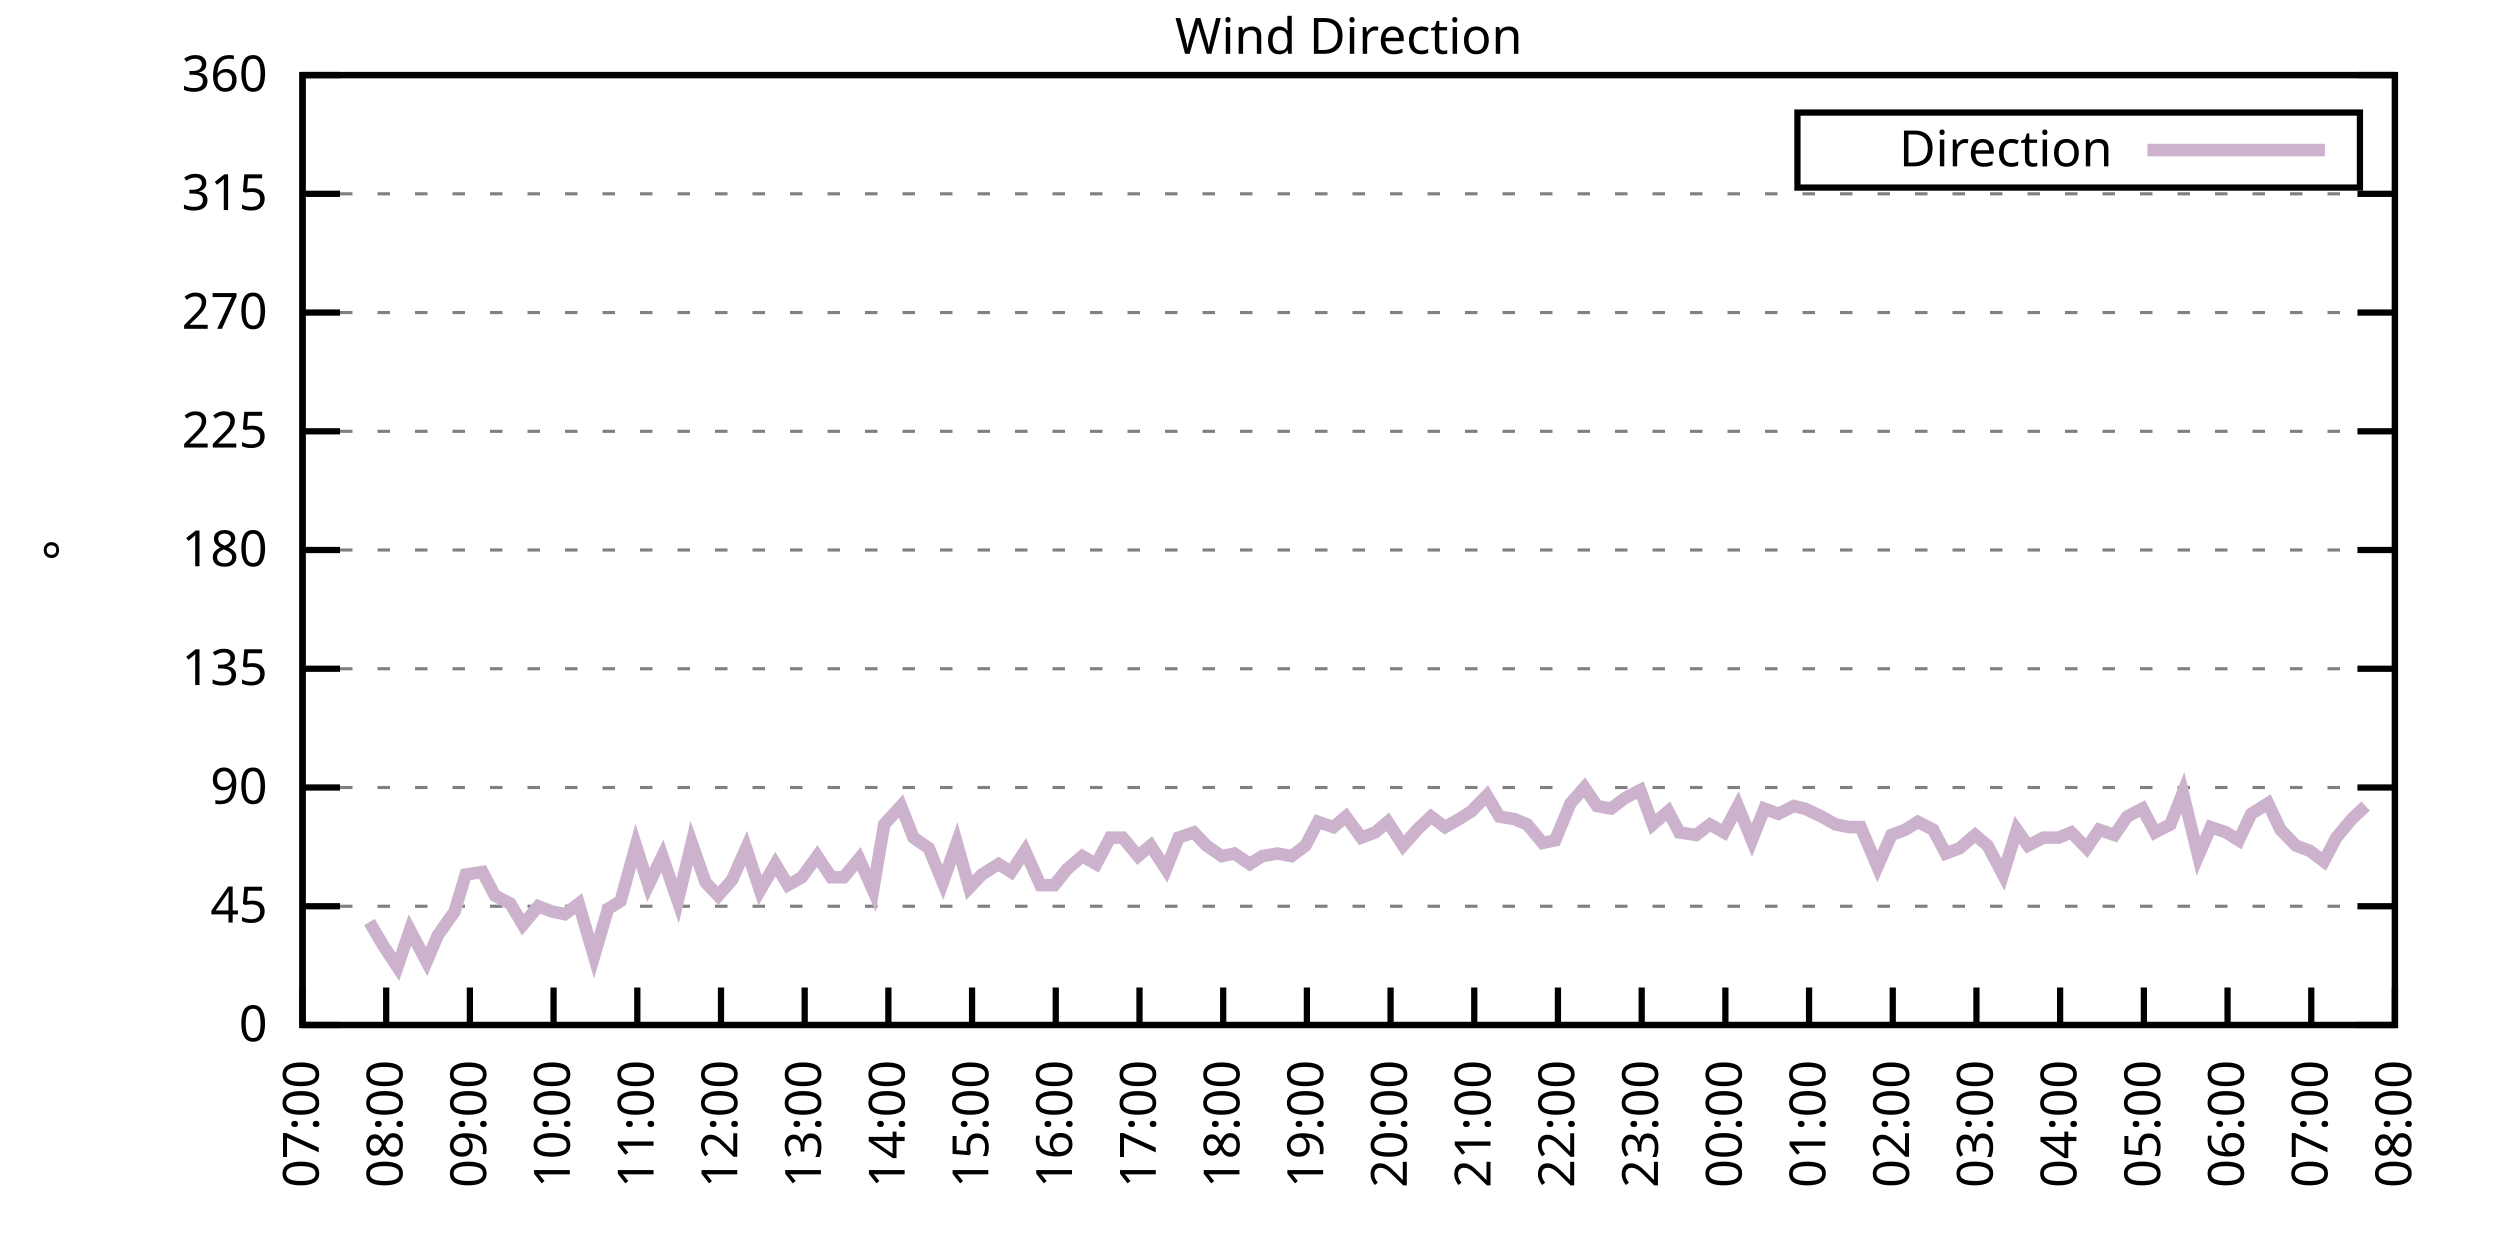
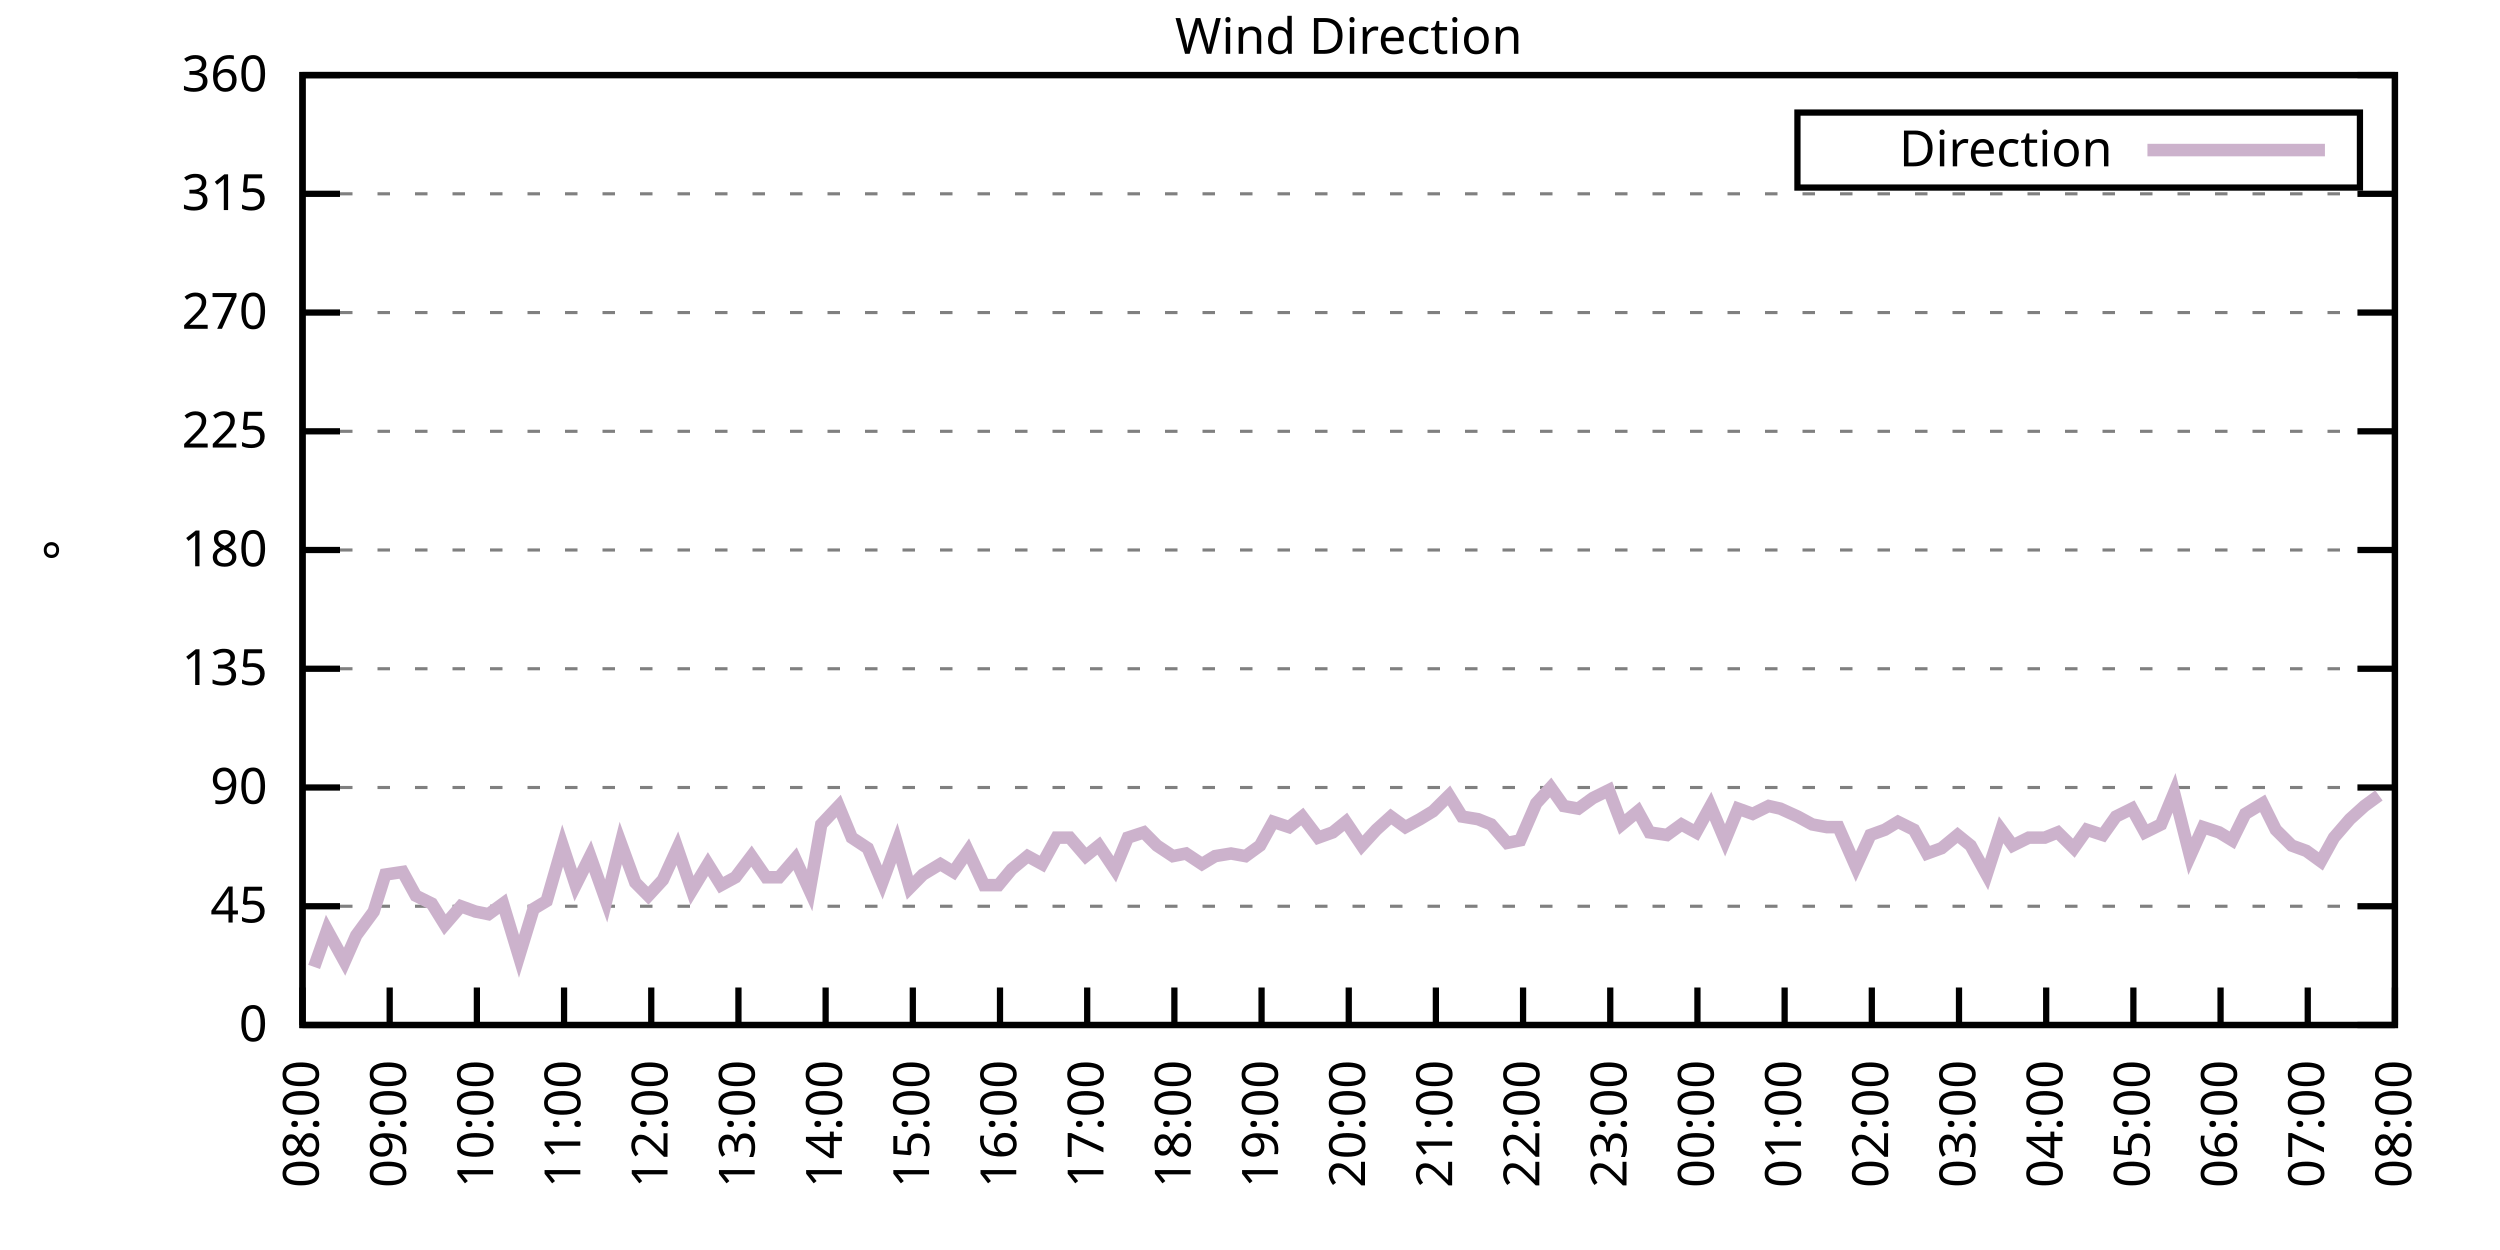
<svg xmlns="http://www.w3.org/2000/svg" xmlns:xlink="http://www.w3.org/1999/xlink" width="400" height="200" viewBox="0 0 400 200">
  <g id="gnuplot_canvas">
    <rect x="0" y="0" width="400" height="200" fill="none" />
    <defs>
      <circle id="gpDot" r="0.5" stroke-width="0.5" stroke="currentColor" />
      <path id="gpPt0" stroke-width="0.333" stroke="currentColor" d="M-1,0 h2 M0,-1 v2" />
      <path id="gpPt1" stroke-width="0.333" stroke="currentColor" d="M-1,-1 L1,1 M1,-1 L-1,1" />
      <path id="gpPt2" stroke-width="0.333" stroke="currentColor" d="M-1,0 L1,0 M0,-1 L0,1 M-1,-1 L1,1 M-1,1 L1,-1" />
      <rect id="gpPt3" stroke-width="0.333" stroke="currentColor" x="-1" y="-1" width="2" height="2" />
      <rect id="gpPt4" stroke-width="0.333" stroke="currentColor" fill="currentColor" x="-1" y="-1" width="2" height="2" />
      <circle id="gpPt5" stroke-width="0.333" stroke="currentColor" cx="0" cy="0" r="1" />
      <use xlink:href="#gpPt5" id="gpPt6" fill="currentColor" stroke="none" />
      <path id="gpPt7" stroke-width="0.333" stroke="currentColor" d="M0,-1.33 L-1.33,0.67 L1.33,0.67 z" />
      <use xlink:href="#gpPt7" id="gpPt8" fill="currentColor" stroke="none" />
      <use xlink:href="#gpPt7" id="gpPt9" stroke="currentColor" transform="rotate(180)" />
      <use xlink:href="#gpPt9" id="gpPt10" fill="currentColor" stroke="none" />
      <use xlink:href="#gpPt3" id="gpPt11" stroke="currentColor" transform="rotate(45)" />
      <use xlink:href="#gpPt11" id="gpPt12" fill="currentColor" stroke="none" />
      <path id="gpPt13" stroke-width="0.333" stroke="currentColor" d="M0,1.330 L1.265,0.411 L0.782,-1.067 L-0.782,-1.076 L-1.265,0.411 z" />
      <use xlink:href="#gpPt13" id="gpPt14" fill="currentColor" stroke="none" />
      <filter id="textbox" filterUnits="objectBoundingBox" x="0" y="0" height="1" width="1">
        <feFlood flood-color="white" flood-opacity="1" result="bgnd" />
        <feComposite in="SourceGraphic" in2="bgnd" operator="atop" />
      </filter>
      <filter id="greybox" filterUnits="objectBoundingBox" x="0" y="0" height="1" width="1">
        <feFlood flood-color="lightgrey" flood-opacity="1" result="grey" />
        <feComposite in="SourceGraphic" in2="grey" operator="atop" />
      </filter>
    </defs>
    <g fill="none" color="white" stroke="currentColor" stroke-width="1.00" stroke-linecap="butt" stroke-linejoin="miter">
</g>
    <g fill="none" color="black" stroke="currentColor" stroke-width="1.00" stroke-linecap="butt" stroke-linejoin="miter">
      <g stroke="none" shape-rendering="crispEdges">
        <polygon fill="rgb(255, 255, 255)" points="48.40,164.00 383.18,164.00 383.18,12.02 48.40,12.02 " />
      </g>
    </g>
    <g fill="none" color="black" stroke="currentColor" stroke-width="1.00" stroke-linecap="butt" stroke-linejoin="miter">
</g>
    <g fill="none" color="black" stroke="black" stroke-width="0.50" stroke-linecap="butt" stroke-linejoin="miter">
</g>
    <g fill="none" color="gray" stroke="currentColor" stroke-width="0.50" stroke-linecap="butt" stroke-linejoin="miter">
      <path stroke="gray" stroke-dasharray="2,4" class="gridline" d="M48.40,164.00 L383.19,164.00  " />
    </g>
    <g fill="none" color="gray" stroke="gray" stroke-width="1.00" stroke-linecap="butt" stroke-linejoin="miter">
</g>
    <g fill="none" color="black" stroke="currentColor" stroke-width="1.00" stroke-linecap="butt" stroke-linejoin="miter">
      <path stroke="black" d="M48.40,164.00 L54.40,164.00 M383.19,164.00 L377.19,164.00  " />
      <g transform="translate(42.80,166.60)" stroke="none" fill="black" font-family="Sans" font-size="8.00" text-anchor="end">
        <text>
          <tspan font-family="Sans"> 0</tspan>
        </text>
      </g>
    </g>
    <g fill="none" color="black" stroke="currentColor" stroke-width="1.00" stroke-linecap="butt" stroke-linejoin="miter">
</g>
    <g fill="none" color="black" stroke="black" stroke-width="0.50" stroke-linecap="butt" stroke-linejoin="miter">
</g>
    <g fill="none" color="gray" stroke="currentColor" stroke-width="0.50" stroke-linecap="butt" stroke-linejoin="miter">
      <path stroke="gray" stroke-dasharray="2,4" class="gridline" d="M48.40,145.00 L383.19,145.00  " />
    </g>
    <g fill="none" color="gray" stroke="gray" stroke-width="1.00" stroke-linecap="butt" stroke-linejoin="miter">
</g>
    <g fill="none" color="black" stroke="currentColor" stroke-width="1.00" stroke-linecap="butt" stroke-linejoin="miter">
      <path stroke="black" d="M48.40,145.00 L54.40,145.00 M383.19,145.00 L377.19,145.00  " />
      <g transform="translate(42.80,147.60)" stroke="none" fill="black" font-family="Sans" font-size="8.00" text-anchor="end">
        <text>
          <tspan font-family="Sans"> 45</tspan>
        </text>
      </g>
    </g>
    <g fill="none" color="black" stroke="currentColor" stroke-width="1.00" stroke-linecap="butt" stroke-linejoin="miter">
</g>
    <g fill="none" color="black" stroke="black" stroke-width="0.50" stroke-linecap="butt" stroke-linejoin="miter">
</g>
    <g fill="none" color="gray" stroke="currentColor" stroke-width="0.50" stroke-linecap="butt" stroke-linejoin="miter">
      <path stroke="gray" stroke-dasharray="2,4" class="gridline" d="M48.40,126.00 L383.19,126.00  " />
    </g>
    <g fill="none" color="gray" stroke="gray" stroke-width="1.00" stroke-linecap="butt" stroke-linejoin="miter">
</g>
    <g fill="none" color="black" stroke="currentColor" stroke-width="1.00" stroke-linecap="butt" stroke-linejoin="miter">
      <path stroke="black" d="M48.40,126.00 L54.40,126.00 M383.19,126.00 L377.19,126.00  " />
      <g transform="translate(42.80,128.60)" stroke="none" fill="black" font-family="Sans" font-size="8.00" text-anchor="end">
        <text>
          <tspan font-family="Sans"> 90</tspan>
        </text>
      </g>
    </g>
    <g fill="none" color="black" stroke="currentColor" stroke-width="1.00" stroke-linecap="butt" stroke-linejoin="miter">
</g>
    <g fill="none" color="black" stroke="black" stroke-width="0.50" stroke-linecap="butt" stroke-linejoin="miter">
</g>
    <g fill="none" color="gray" stroke="currentColor" stroke-width="0.50" stroke-linecap="butt" stroke-linejoin="miter">
      <path stroke="gray" stroke-dasharray="2,4" class="gridline" d="M48.40,107.00 L383.19,107.00  " />
    </g>
    <g fill="none" color="gray" stroke="gray" stroke-width="1.00" stroke-linecap="butt" stroke-linejoin="miter">
</g>
    <g fill="none" color="black" stroke="currentColor" stroke-width="1.00" stroke-linecap="butt" stroke-linejoin="miter">
      <path stroke="black" d="M48.40,107.00 L54.40,107.00 M383.19,107.00 L377.19,107.00  " />
      <g transform="translate(42.80,109.60)" stroke="none" fill="black" font-family="Sans" font-size="8.00" text-anchor="end">
        <text>
          <tspan font-family="Sans"> 135</tspan>
        </text>
      </g>
    </g>
    <g fill="none" color="black" stroke="currentColor" stroke-width="1.00" stroke-linecap="butt" stroke-linejoin="miter">
</g>
    <g fill="none" color="black" stroke="black" stroke-width="0.50" stroke-linecap="butt" stroke-linejoin="miter">
</g>
    <g fill="none" color="gray" stroke="currentColor" stroke-width="0.50" stroke-linecap="butt" stroke-linejoin="miter">
      <path stroke="gray" stroke-dasharray="2,4" class="gridline" d="M48.40,88.00 L383.19,88.00  " />
    </g>
    <g fill="none" color="gray" stroke="gray" stroke-width="1.00" stroke-linecap="butt" stroke-linejoin="miter">
</g>
    <g fill="none" color="black" stroke="currentColor" stroke-width="1.00" stroke-linecap="butt" stroke-linejoin="miter">
      <path stroke="black" d="M48.40,88.00 L54.40,88.00 M383.19,88.00 L377.19,88.00  " />
      <g transform="translate(42.80,90.60)" stroke="none" fill="black" font-family="Sans" font-size="8.00" text-anchor="end">
        <text>
          <tspan font-family="Sans"> 180</tspan>
        </text>
      </g>
    </g>
    <g fill="none" color="black" stroke="currentColor" stroke-width="1.00" stroke-linecap="butt" stroke-linejoin="miter">
</g>
    <g fill="none" color="black" stroke="black" stroke-width="0.50" stroke-linecap="butt" stroke-linejoin="miter">
</g>
    <g fill="none" color="gray" stroke="currentColor" stroke-width="0.50" stroke-linecap="butt" stroke-linejoin="miter">
      <path stroke="gray" stroke-dasharray="2,4" class="gridline" d="M48.40,69.01 L383.19,69.01  " />
    </g>
    <g fill="none" color="gray" stroke="gray" stroke-width="1.00" stroke-linecap="butt" stroke-linejoin="miter">
</g>
    <g fill="none" color="black" stroke="currentColor" stroke-width="1.00" stroke-linecap="butt" stroke-linejoin="miter">
      <path stroke="black" d="M48.40,69.01 L54.40,69.01 M383.19,69.01 L377.19,69.01  " />
      <g transform="translate(42.80,71.61)" stroke="none" fill="black" font-family="Sans" font-size="8.00" text-anchor="end">
        <text>
          <tspan font-family="Sans"> 225</tspan>
        </text>
      </g>
    </g>
    <g fill="none" color="black" stroke="currentColor" stroke-width="1.00" stroke-linecap="butt" stroke-linejoin="miter">
</g>
    <g fill="none" color="black" stroke="black" stroke-width="0.50" stroke-linecap="butt" stroke-linejoin="miter">
</g>
    <g fill="none" color="gray" stroke="currentColor" stroke-width="0.50" stroke-linecap="butt" stroke-linejoin="miter">
      <path stroke="gray" stroke-dasharray="2,4" class="gridline" d="M48.40,50.01 L383.19,50.01  " />
    </g>
    <g fill="none" color="gray" stroke="gray" stroke-width="1.00" stroke-linecap="butt" stroke-linejoin="miter">
</g>
    <g fill="none" color="black" stroke="currentColor" stroke-width="1.00" stroke-linecap="butt" stroke-linejoin="miter">
      <path stroke="black" d="M48.40,50.01 L54.40,50.01 M383.19,50.01 L377.19,50.01  " />
      <g transform="translate(42.80,52.61)" stroke="none" fill="black" font-family="Sans" font-size="8.00" text-anchor="end">
        <text>
          <tspan font-family="Sans"> 270</tspan>
        </text>
      </g>
    </g>
    <g fill="none" color="black" stroke="currentColor" stroke-width="1.00" stroke-linecap="butt" stroke-linejoin="miter">
</g>
    <g fill="none" color="black" stroke="black" stroke-width="0.50" stroke-linecap="butt" stroke-linejoin="miter">
</g>
    <g fill="none" color="gray" stroke="currentColor" stroke-width="0.50" stroke-linecap="butt" stroke-linejoin="miter">
      <path stroke="gray" stroke-dasharray="2,4" class="gridline" d="M48.40,31.01 L383.19,31.01  " />
    </g>
    <g fill="none" color="gray" stroke="gray" stroke-width="1.00" stroke-linecap="butt" stroke-linejoin="miter">
</g>
    <g fill="none" color="black" stroke="currentColor" stroke-width="1.00" stroke-linecap="butt" stroke-linejoin="miter">
      <path stroke="black" d="M48.40,31.01 L54.40,31.01 M383.19,31.01 L377.19,31.01  " />
      <g transform="translate(42.80,33.61)" stroke="none" fill="black" font-family="Sans" font-size="8.00" text-anchor="end">
        <text>
          <tspan font-family="Sans"> 315</tspan>
        </text>
      </g>
    </g>
    <g fill="none" color="black" stroke="currentColor" stroke-width="1.00" stroke-linecap="butt" stroke-linejoin="miter">
</g>
    <g fill="none" color="black" stroke="black" stroke-width="0.50" stroke-linecap="butt" stroke-linejoin="miter">
</g>
    <g fill="none" color="gray" stroke="currentColor" stroke-width="0.50" stroke-linecap="butt" stroke-linejoin="miter">
      <path stroke="gray" stroke-dasharray="2,4" class="gridline" d="M48.40,12.01 L383.19,12.01  " />
    </g>
    <g fill="none" color="gray" stroke="gray" stroke-width="1.00" stroke-linecap="butt" stroke-linejoin="miter">
</g>
    <g fill="none" color="black" stroke="currentColor" stroke-width="1.00" stroke-linecap="butt" stroke-linejoin="miter">
      <path stroke="black" d="M48.40,12.01 L54.40,12.01 M383.19,12.01 L377.19,12.01  " />
      <g transform="translate(42.80,14.61)" stroke="none" fill="black" font-family="Sans" font-size="8.00" text-anchor="end">
        <text>
          <tspan font-family="Sans"> 360</tspan>
        </text>
      </g>
    </g>
    <g fill="none" color="black" stroke="currentColor" stroke-width="1.00" stroke-linecap="butt" stroke-linejoin="miter">
      <path stroke="black" d="M48.40,164.00 L48.40,158.00  " />
      <g transform="translate(51.00,169.60) rotate(270.00)" stroke="none" fill="black" font-family="Sans" font-size="8.00" text-anchor="end">
        <text>
-           <tspan font-family="Sans">07:00</tspan>
-         </text>
-       </g>
-     </g>
-     <g fill="none" color="black" stroke="currentColor" stroke-width="1.00" stroke-linecap="butt" stroke-linejoin="miter">
-       <path stroke="black" d="M61.79,164.00 L61.79,158.00  " />
-       <g transform="translate(64.39,169.60) rotate(270.00)" stroke="none" fill="black" font-family="Sans" font-size="8.00" text-anchor="end">
-         <text>
          <tspan font-family="Sans">08:00</tspan>
        </text>
      </g>
    </g>
    <g fill="none" color="black" stroke="currentColor" stroke-width="1.00" stroke-linecap="butt" stroke-linejoin="miter">
-       <path stroke="black" d="M75.18,164.00 L75.18,158.00  " />
-       <g transform="translate(77.78,169.60) rotate(270.00)" stroke="none" fill="black" font-family="Sans" font-size="8.00" text-anchor="end">
+       <path stroke="black" d="M62.35,164.00 L62.35,158.00  " />
+       <g transform="translate(64.95,169.60) rotate(270.00)" stroke="none" fill="black" font-family="Sans" font-size="8.00" text-anchor="end">
        <text>
          <tspan font-family="Sans">09:00</tspan>
        </text>
      </g>
    </g>
    <g fill="none" color="black" stroke="currentColor" stroke-width="1.00" stroke-linecap="butt" stroke-linejoin="miter">
-       <path stroke="black" d="M88.57,164.00 L88.57,158.00  " />
-       <g transform="translate(91.17,169.60) rotate(270.00)" stroke="none" fill="black" font-family="Sans" font-size="8.00" text-anchor="end">
+       <path stroke="black" d="M76.30,164.00 L76.30,158.00  " />
+       <g transform="translate(78.90,169.60) rotate(270.00)" stroke="none" fill="black" font-family="Sans" font-size="8.00" text-anchor="end">
        <text>
          <tspan font-family="Sans">10:00</tspan>
        </text>
      </g>
    </g>
    <g fill="none" color="black" stroke="currentColor" stroke-width="1.00" stroke-linecap="butt" stroke-linejoin="miter">
-       <path stroke="black" d="M101.97,164.00 L101.97,158.00  " />
-       <g transform="translate(104.57,169.60) rotate(270.00)" stroke="none" fill="black" font-family="Sans" font-size="8.00" text-anchor="end">
+       <path stroke="black" d="M90.25,164.00 L90.25,158.00  " />
+       <g transform="translate(92.85,169.60) rotate(270.00)" stroke="none" fill="black" font-family="Sans" font-size="8.00" text-anchor="end">
        <text>
          <tspan font-family="Sans">11:00</tspan>
        </text>
      </g>
    </g>
    <g fill="none" color="black" stroke="currentColor" stroke-width="1.00" stroke-linecap="butt" stroke-linejoin="miter">
-       <path stroke="black" d="M115.36,164.00 L115.36,158.00  " />
-       <g transform="translate(117.96,169.60) rotate(270.00)" stroke="none" fill="black" font-family="Sans" font-size="8.00" text-anchor="end">
+       <path stroke="black" d="M104.20,164.00 L104.20,158.00  " />
+       <g transform="translate(106.80,169.60) rotate(270.00)" stroke="none" fill="black" font-family="Sans" font-size="8.00" text-anchor="end">
        <text>
          <tspan font-family="Sans">12:00</tspan>
        </text>
      </g>
    </g>
    <g fill="none" color="black" stroke="currentColor" stroke-width="1.00" stroke-linecap="butt" stroke-linejoin="miter">
-       <path stroke="black" d="M128.75,164.00 L128.75,158.00  " />
-       <g transform="translate(131.35,169.60) rotate(270.00)" stroke="none" fill="black" font-family="Sans" font-size="8.00" text-anchor="end">
+       <path stroke="black" d="M118.15,164.00 L118.15,158.00  " />
+       <g transform="translate(120.75,169.60) rotate(270.00)" stroke="none" fill="black" font-family="Sans" font-size="8.00" text-anchor="end">
        <text>
          <tspan font-family="Sans">13:00</tspan>
        </text>
      </g>
    </g>
    <g fill="none" color="black" stroke="currentColor" stroke-width="1.00" stroke-linecap="butt" stroke-linejoin="miter">
-       <path stroke="black" d="M142.14,164.00 L142.14,158.00  " />
-       <g transform="translate(144.74,169.60) rotate(270.00)" stroke="none" fill="black" font-family="Sans" font-size="8.00" text-anchor="end">
+       <path stroke="black" d="M132.10,164.00 L132.10,158.00  " />
+       <g transform="translate(134.70,169.60) rotate(270.00)" stroke="none" fill="black" font-family="Sans" font-size="8.00" text-anchor="end">
        <text>
          <tspan font-family="Sans">14:00</tspan>
        </text>
      </g>
    </g>
    <g fill="none" color="black" stroke="currentColor" stroke-width="1.00" stroke-linecap="butt" stroke-linejoin="miter">
-       <path stroke="black" d="M155.53,164.00 L155.53,158.00  " />
-       <g transform="translate(158.13,169.60) rotate(270.00)" stroke="none" fill="black" font-family="Sans" font-size="8.00" text-anchor="end">
+       <path stroke="black" d="M146.05,164.00 L146.05,158.00  " />
+       <g transform="translate(148.65,169.60) rotate(270.00)" stroke="none" fill="black" font-family="Sans" font-size="8.00" text-anchor="end">
        <text>
          <tspan font-family="Sans">15:00</tspan>
        </text>
      </g>
    </g>
    <g fill="none" color="black" stroke="currentColor" stroke-width="1.00" stroke-linecap="butt" stroke-linejoin="miter">
-       <path stroke="black" d="M168.92,164.00 L168.92,158.00  " />
-       <g transform="translate(171.52,169.60) rotate(270.00)" stroke="none" fill="black" font-family="Sans" font-size="8.00" text-anchor="end">
+       <path stroke="black" d="M160.00,164.00 L160.00,158.00  " />
+       <g transform="translate(162.60,169.60) rotate(270.00)" stroke="none" fill="black" font-family="Sans" font-size="8.00" text-anchor="end">
        <text>
          <tspan font-family="Sans">16:00</tspan>
        </text>
      </g>
    </g>
    <g fill="none" color="black" stroke="currentColor" stroke-width="1.00" stroke-linecap="butt" stroke-linejoin="miter">
-       <path stroke="black" d="M182.32,164.00 L182.32,158.00  " />
-       <g transform="translate(184.92,169.60) rotate(270.00)" stroke="none" fill="black" font-family="Sans" font-size="8.00" text-anchor="end">
+       <path stroke="black" d="M173.95,164.00 L173.95,158.00  " />
+       <g transform="translate(176.55,169.60) rotate(270.00)" stroke="none" fill="black" font-family="Sans" font-size="8.00" text-anchor="end">
        <text>
          <tspan font-family="Sans">17:00</tspan>
        </text>
      </g>
    </g>
    <g fill="none" color="black" stroke="currentColor" stroke-width="1.00" stroke-linecap="butt" stroke-linejoin="miter">
-       <path stroke="black" d="M195.71,164.00 L195.71,158.00  " />
-       <g transform="translate(198.31,169.60) rotate(270.00)" stroke="none" fill="black" font-family="Sans" font-size="8.00" text-anchor="end">
+       <path stroke="black" d="M187.90,164.00 L187.90,158.00  " />
+       <g transform="translate(190.50,169.60) rotate(270.00)" stroke="none" fill="black" font-family="Sans" font-size="8.00" text-anchor="end">
        <text>
          <tspan font-family="Sans">18:00</tspan>
        </text>
      </g>
    </g>
    <g fill="none" color="black" stroke="currentColor" stroke-width="1.00" stroke-linecap="butt" stroke-linejoin="miter">
-       <path stroke="black" d="M209.10,164.00 L209.10,158.00  " />
-       <g transform="translate(211.70,169.60) rotate(270.00)" stroke="none" fill="black" font-family="Sans" font-size="8.00" text-anchor="end">
+       <path stroke="black" d="M201.85,164.00 L201.85,158.00  " />
+       <g transform="translate(204.45,169.60) rotate(270.00)" stroke="none" fill="black" font-family="Sans" font-size="8.00" text-anchor="end">
        <text>
          <tspan font-family="Sans">19:00</tspan>
        </text>
      </g>
    </g>
    <g fill="none" color="black" stroke="currentColor" stroke-width="1.00" stroke-linecap="butt" stroke-linejoin="miter">
-       <path stroke="black" d="M222.49,164.00 L222.49,158.00  " />
-       <g transform="translate(225.09,169.60) rotate(270.00)" stroke="none" fill="black" font-family="Sans" font-size="8.00" text-anchor="end">
+       <path stroke="black" d="M215.80,164.00 L215.80,158.00  " />
+       <g transform="translate(218.40,169.60) rotate(270.00)" stroke="none" fill="black" font-family="Sans" font-size="8.00" text-anchor="end">
        <text>
          <tspan font-family="Sans">20:00</tspan>
        </text>
      </g>
    </g>
    <g fill="none" color="black" stroke="currentColor" stroke-width="1.00" stroke-linecap="butt" stroke-linejoin="miter">
-       <path stroke="black" d="M235.88,164.00 L235.88,158.00  " />
-       <g transform="translate(238.48,169.60) rotate(270.00)" stroke="none" fill="black" font-family="Sans" font-size="8.00" text-anchor="end">
+       <path stroke="black" d="M229.74,164.00 L229.74,158.00  " />
+       <g transform="translate(232.34,169.60) rotate(270.00)" stroke="none" fill="black" font-family="Sans" font-size="8.00" text-anchor="end">
        <text>
          <tspan font-family="Sans">21:00</tspan>
        </text>
      </g>
    </g>
    <g fill="none" color="black" stroke="currentColor" stroke-width="1.00" stroke-linecap="butt" stroke-linejoin="miter">
-       <path stroke="black" d="M249.27,164.00 L249.27,158.00  " />
-       <g transform="translate(251.87,169.60) rotate(270.00)" stroke="none" fill="black" font-family="Sans" font-size="8.00" text-anchor="end">
+       <path stroke="black" d="M243.69,164.00 L243.69,158.00  " />
+       <g transform="translate(246.29,169.60) rotate(270.00)" stroke="none" fill="black" font-family="Sans" font-size="8.00" text-anchor="end">
        <text>
          <tspan font-family="Sans">22:00</tspan>
        </text>
      </g>
    </g>
    <g fill="none" color="black" stroke="currentColor" stroke-width="1.00" stroke-linecap="butt" stroke-linejoin="miter">
-       <path stroke="black" d="M262.67,164.00 L262.67,158.00  " />
-       <g transform="translate(265.27,169.60) rotate(270.00)" stroke="none" fill="black" font-family="Sans" font-size="8.00" text-anchor="end">
+       <path stroke="black" d="M257.64,164.00 L257.64,158.00  " />
+       <g transform="translate(260.24,169.60) rotate(270.00)" stroke="none" fill="black" font-family="Sans" font-size="8.00" text-anchor="end">
        <text>
          <tspan font-family="Sans">23:00</tspan>
        </text>
      </g>
    </g>
    <g fill="none" color="black" stroke="currentColor" stroke-width="1.00" stroke-linecap="butt" stroke-linejoin="miter">
-       <path stroke="black" d="M276.06,164.00 L276.06,158.00  " />
-       <g transform="translate(278.66,169.60) rotate(270.00)" stroke="none" fill="black" font-family="Sans" font-size="8.00" text-anchor="end">
+       <path stroke="black" d="M271.59,164.00 L271.59,158.00  " />
+       <g transform="translate(274.19,169.60) rotate(270.00)" stroke="none" fill="black" font-family="Sans" font-size="8.00" text-anchor="end">
        <text>
          <tspan font-family="Sans">00:00</tspan>
        </text>
      </g>
    </g>
    <g fill="none" color="black" stroke="currentColor" stroke-width="1.00" stroke-linecap="butt" stroke-linejoin="miter">
-       <path stroke="black" d="M289.45,164.00 L289.45,158.00  " />
-       <g transform="translate(292.05,169.60) rotate(270.00)" stroke="none" fill="black" font-family="Sans" font-size="8.00" text-anchor="end">
+       <path stroke="black" d="M285.54,164.00 L285.54,158.00  " />
+       <g transform="translate(288.14,169.60) rotate(270.00)" stroke="none" fill="black" font-family="Sans" font-size="8.00" text-anchor="end">
        <text>
          <tspan font-family="Sans">01:00</tspan>
        </text>
      </g>
    </g>
    <g fill="none" color="black" stroke="currentColor" stroke-width="1.00" stroke-linecap="butt" stroke-linejoin="miter">
-       <path stroke="black" d="M302.84,164.00 L302.84,158.00  " />
-       <g transform="translate(305.44,169.60) rotate(270.00)" stroke="none" fill="black" font-family="Sans" font-size="8.00" text-anchor="end">
+       <path stroke="black" d="M299.49,164.00 L299.49,158.00  " />
+       <g transform="translate(302.09,169.60) rotate(270.00)" stroke="none" fill="black" font-family="Sans" font-size="8.00" text-anchor="end">
        <text>
          <tspan font-family="Sans">02:00</tspan>
        </text>
      </g>
    </g>
    <g fill="none" color="black" stroke="currentColor" stroke-width="1.00" stroke-linecap="butt" stroke-linejoin="miter">
-       <path stroke="black" d="M316.23,164.00 L316.23,158.00  " />
-       <g transform="translate(318.83,169.60) rotate(270.00)" stroke="none" fill="black" font-family="Sans" font-size="8.00" text-anchor="end">
+       <path stroke="black" d="M313.44,164.00 L313.44,158.00  " />
+       <g transform="translate(316.04,169.60) rotate(270.00)" stroke="none" fill="black" font-family="Sans" font-size="8.00" text-anchor="end">
        <text>
          <tspan font-family="Sans">03:00</tspan>
        </text>
      </g>
    </g>
    <g fill="none" color="black" stroke="currentColor" stroke-width="1.00" stroke-linecap="butt" stroke-linejoin="miter">
-       <path stroke="black" d="M329.62,164.00 L329.62,158.00  " />
-       <g transform="translate(332.22,169.60) rotate(270.00)" stroke="none" fill="black" font-family="Sans" font-size="8.00" text-anchor="end">
+       <path stroke="black" d="M327.39,164.00 L327.39,158.00  " />
+       <g transform="translate(329.99,169.60) rotate(270.00)" stroke="none" fill="black" font-family="Sans" font-size="8.00" text-anchor="end">
        <text>
          <tspan font-family="Sans">04:00</tspan>
        </text>
      </g>
    </g>
    <g fill="none" color="black" stroke="currentColor" stroke-width="1.00" stroke-linecap="butt" stroke-linejoin="miter">
-       <path stroke="black" d="M343.02,164.00 L343.02,158.00  " />
-       <g transform="translate(345.62,169.60) rotate(270.00)" stroke="none" fill="black" font-family="Sans" font-size="8.00" text-anchor="end">
+       <path stroke="black" d="M341.34,164.00 L341.34,158.00  " />
+       <g transform="translate(343.94,169.60) rotate(270.00)" stroke="none" fill="black" font-family="Sans" font-size="8.00" text-anchor="end">
        <text>
          <tspan font-family="Sans">05:00</tspan>
        </text>
      </g>
    </g>
    <g fill="none" color="black" stroke="currentColor" stroke-width="1.00" stroke-linecap="butt" stroke-linejoin="miter">
-       <path stroke="black" d="M356.41,164.00 L356.41,158.00  " />
-       <g transform="translate(359.01,169.60) rotate(270.00)" stroke="none" fill="black" font-family="Sans" font-size="8.00" text-anchor="end">
+       <path stroke="black" d="M355.29,164.00 L355.29,158.00  " />
+       <g transform="translate(357.89,169.60) rotate(270.00)" stroke="none" fill="black" font-family="Sans" font-size="8.00" text-anchor="end">
        <text>
          <tspan font-family="Sans">06:00</tspan>
        </text>
      </g>
    </g>
    <g fill="none" color="black" stroke="currentColor" stroke-width="1.00" stroke-linecap="butt" stroke-linejoin="miter">
-       <path stroke="black" d="M369.80,164.00 L369.80,158.00  " />
-       <g transform="translate(372.40,169.60) rotate(270.00)" stroke="none" fill="black" font-family="Sans" font-size="8.00" text-anchor="end">
+       <path stroke="black" d="M369.24,164.00 L369.24,158.00  " />
+       <g transform="translate(371.84,169.60) rotate(270.00)" stroke="none" fill="black" font-family="Sans" font-size="8.00" text-anchor="end">
        <text>
          <tspan font-family="Sans">07:00</tspan>
        </text>
      </g>
    </g>
    <g fill="none" color="black" stroke="currentColor" stroke-width="1.00" stroke-linecap="butt" stroke-linejoin="miter">
      <path stroke="black" d="M383.19,164.00 L383.19,158.00  " />
      <g transform="translate(385.79,169.60) rotate(270.00)" stroke="none" fill="black" font-family="Sans" font-size="8.00" text-anchor="end">
        <text>
          <tspan font-family="Sans">08:00</tspan>
        </text>
      </g>
    </g>
    <g fill="none" color="black" stroke="currentColor" stroke-width="1.00" stroke-linecap="butt" stroke-linejoin="miter">
</g>
    <g fill="none" color="black" stroke="currentColor" stroke-width="1.00" stroke-linecap="butt" stroke-linejoin="miter">
      <path stroke="black" d="M48.40,12.01 L48.40,164.00 L383.19,164.00 L383.19,12.01 L48.40,12.01 Z  " />
    </g>
    <g fill="none" color="black" stroke="currentColor" stroke-width="1.00" stroke-linecap="butt" stroke-linejoin="miter">
</g>
    <g fill="none" color="black" stroke="currentColor" stroke-width="1.00" stroke-linecap="butt" stroke-linejoin="miter">
      <path stroke="black" d="M287.59,30.01 L287.59,18.01 L377.59,18.01 L377.59,30.01 L287.59,30.01 Z  " />
    </g>
    <g id="Wind_direction_plot_1">
      <g fill="none" color="white" stroke="black" stroke-width="2.00" stroke-linecap="butt" stroke-linejoin="miter">
</g>
      <g fill="none" color="black" stroke="currentColor" stroke-width="2.00" stroke-linecap="butt" stroke-linejoin="miter">
        <g transform="translate(337.99,26.61)" stroke="none" fill="black" font-family="Sans" font-size="8.00" text-anchor="end">
          <text>
            <tspan font-family="Sans">Direction</tspan>
          </text>
        </g>
      </g>
      <g fill="none" color="black" stroke="currentColor" stroke-width="2.00" stroke-linecap="butt" stroke-linejoin="miter">
-         <path stroke="rgb(204, 178, 204)" d="M343.59,24.01 L371.99,24.01 M59.11,147.53 L61.35,151.33 L63.58,154.71 L65.59,148.80 L68.26,153.87 L70.05,149.65   L72.73,145.85 L74.51,139.93 L77.19,139.51 L79.20,143.31 L81.66,144.58 L83.66,147.96 L86.12,145.00 L88.35,145.85   L90.36,146.27 L92.59,144.58 L95.05,153.02 L97.28,145.42 L99.29,144.16 L101.74,135.29 L103.75,141.62 L105.98,136.98   L108.44,144.16 L110.67,134.87 L112.90,141.20 L114.91,143.31 L117.14,140.78 L119.38,135.71 L121.61,142.47 L124.06,138.25   L126.07,141.62 L128.30,140.36 L130.76,136.98 L132.99,140.36 L135.00,140.36 L137.45,137.40 L139.69,142.47 L141.47,131.91   L144.15,128.96 L146.16,134.02 L148.61,135.71 L150.85,141.20 L153.08,134.87 L155.09,142.05 L157.10,139.93 L159.77,138.25   L161.78,139.51 L164.01,136.14 L166.47,141.62 L168.70,141.62 L170.71,139.09 L173.17,136.98 L175.40,138.25 L177.63,134.02   L179.64,134.02 L182.09,136.98 L184.10,135.29 L186.56,139.09 L188.57,134.02 L191.02,133.18 L193.03,135.29 L195.48,136.98   L197.49,136.56 L199.95,138.25 L201.96,136.98 L204.41,136.56 L206.64,136.98 L208.88,135.29 L210.88,131.49 L213.34,132.34   L215.35,130.65 L217.80,134.02 L220.04,133.18 L222.04,131.49 L224.50,135.29 L226.73,132.76 L228.96,130.65 L231.20,132.34   L233.43,131.07 L235.44,129.80 L237.89,127.27 L239.90,130.65 L242.36,131.07 L244.36,131.91 L246.82,134.87 L248.83,134.45   L251.28,128.54 L253.51,126.00 L255.52,128.96 L257.76,129.38 L259.99,127.69 L262.44,126.42 L264.45,131.91 L266.91,129.80   L268.69,133.18 L271.37,133.60 L273.60,131.91 L275.83,133.18 L278.07,128.96 L280.30,134.45 L282.31,129.38 L284.54,130.22   L286.99,128.96 L288.78,129.38 L291.46,130.65 L293.69,131.91 L295.92,132.34 L297.71,132.34 L300.39,138.67 L302.62,133.60   L304.85,132.76 L306.86,131.49 L309.31,132.76 L311.32,136.56 L313.55,135.71 L316.01,133.60 L318.02,135.29 L320.47,139.93   L322.70,132.76 L324.49,135.29 L326.95,134.02 L329.40,134.02 L331.41,133.18 L333.86,135.71 L335.87,132.76 L338.33,133.60   L340.34,130.65 L342.79,129.38 L344.80,133.18 L347.26,131.91 L349.26,126.85 L351.72,136.98 L353.73,132.34 L356.18,133.18   L358.19,134.45 L360.20,130.22 L362.88,128.54 L364.89,132.76 L367.34,135.29 L369.58,136.14 L371.81,137.82 L373.82,134.02   L376.27,131.07 L378.50,128.96  " />
+         <path stroke="rgb(204, 178, 204)" d="M343.59,24.01 L371.99,24.01 M50.26,154.71 L52.35,148.80 L55.14,153.87 L57.00,149.65 L59.79,145.85 L61.65,139.93   L64.44,139.51 L66.53,143.31 L69.09,144.58 L71.18,147.96 L73.74,145.00 L76.07,145.85 L78.16,146.27 L80.48,144.58   L83.04,153.02 L85.37,145.42 L87.46,144.16 L90.02,135.29 L92.11,141.62 L94.43,136.98 L96.99,144.16 L99.32,134.87   L101.64,141.20 L103.73,143.31 L106.06,140.78 L108.38,135.71 L110.71,142.47 L113.27,138.25 L115.36,141.62 L117.68,140.36   L120.24,136.98 L122.57,140.36 L124.66,140.36 L127.22,137.40 L129.54,142.47 L131.40,131.91 L134.19,128.96 L136.28,134.02   L138.84,135.71 L141.16,141.20 L143.49,134.87 L145.58,142.05 L147.67,139.93 L150.46,138.25 L152.56,139.51 L154.88,136.14   L157.44,141.62 L159.76,141.62 L161.86,139.09 L164.41,136.98 L166.74,138.25 L169.06,134.02 L171.16,134.02 L173.71,136.98   L175.81,135.29 L178.36,139.09 L180.46,134.02 L183.01,133.18 L185.11,135.29 L187.66,136.98 L189.76,136.56 L192.31,138.25   L194.41,136.98 L196.96,136.56 L199.29,136.98 L201.61,135.29 L203.71,131.49 L206.26,132.34 L208.36,130.65 L210.91,134.02   L213.24,133.18 L215.33,131.49 L217.89,135.29 L220.21,132.76 L222.54,130.65 L224.86,132.34 L227.19,131.07 L229.28,129.80   L231.84,127.27 L233.93,130.65 L236.49,131.07 L238.58,131.91 L241.14,134.87 L243.23,134.45 L245.79,128.54 L248.11,126.00   L250.20,128.96 L252.53,129.38 L254.85,127.69 L257.41,126.42 L259.50,131.91 L262.06,129.80 L263.92,133.18 L266.71,133.60   L269.04,131.91 L271.36,133.18 L273.69,128.96 L276.01,134.45 L278.10,129.38 L280.43,130.22 L282.99,128.96 L284.85,129.38   L287.64,130.65 L289.96,131.91 L292.29,132.34 L294.15,132.34 L296.94,138.67 L299.26,133.60 L301.58,132.76 L303.68,131.49   L306.23,132.76 L308.33,136.56 L310.65,135.71 L313.21,133.60 L315.30,135.29 L317.86,139.93 L320.18,132.76 L322.04,135.29   L324.60,134.02 L327.16,134.02 L329.25,133.18 L331.81,135.71 L333.90,132.76 L336.46,133.60 L338.55,130.65 L341.11,129.38   L343.20,133.18 L345.76,131.91 L347.85,126.85 L350.41,136.98 L352.50,132.34 L355.06,133.18 L357.15,134.45 L359.24,130.22   L362.03,128.54 L364.13,132.76 L366.68,135.29 L369.01,136.14 L371.33,137.82 L373.43,134.02 L375.98,131.07 L378.31,128.96   L380.63,127.27  " />
      </g>
    </g>
    <g fill="none" color="black" stroke="currentColor" stroke-width="2.00" stroke-linecap="butt" stroke-linejoin="miter">
</g>
    <g fill="none" color="black" stroke="black" stroke-width="1.00" stroke-linecap="butt" stroke-linejoin="miter">
</g>
    <g fill="none" color="black" stroke="currentColor" stroke-width="1.00" stroke-linecap="butt" stroke-linejoin="miter">
      <path stroke="black" d="M48.40,12.01 L48.40,164.00 L383.19,164.00 L383.19,12.01 L48.40,12.01 Z  " />
      <g transform="translate(12.80,88.01) rotate(270.00)" stroke="none" fill="black" font-family="Sans" font-size="8.00" text-anchor="middle">
        <text>
          <tspan font-family="Sans">°</tspan>
        </text>
      </g>
    </g>
    <g fill="none" color="black" stroke="currentColor" stroke-width="1.00" stroke-linecap="butt" stroke-linejoin="miter">
</g>
    <g fill="none" color="black" stroke="currentColor" stroke-width="1.00" stroke-linecap="butt" stroke-linejoin="miter">
      <g transform="translate(215.79,8.61)" stroke="none" fill="black" font-family="Sans" font-size="8.00" text-anchor="middle">
        <text>
          <tspan font-family="Sans">Wind Direction</tspan>
        </text>
      </g>
    </g>
    <g fill="none" color="black" stroke="currentColor" stroke-width="1.00" stroke-linecap="butt" stroke-linejoin="miter">
</g>
  </g>
</svg>
